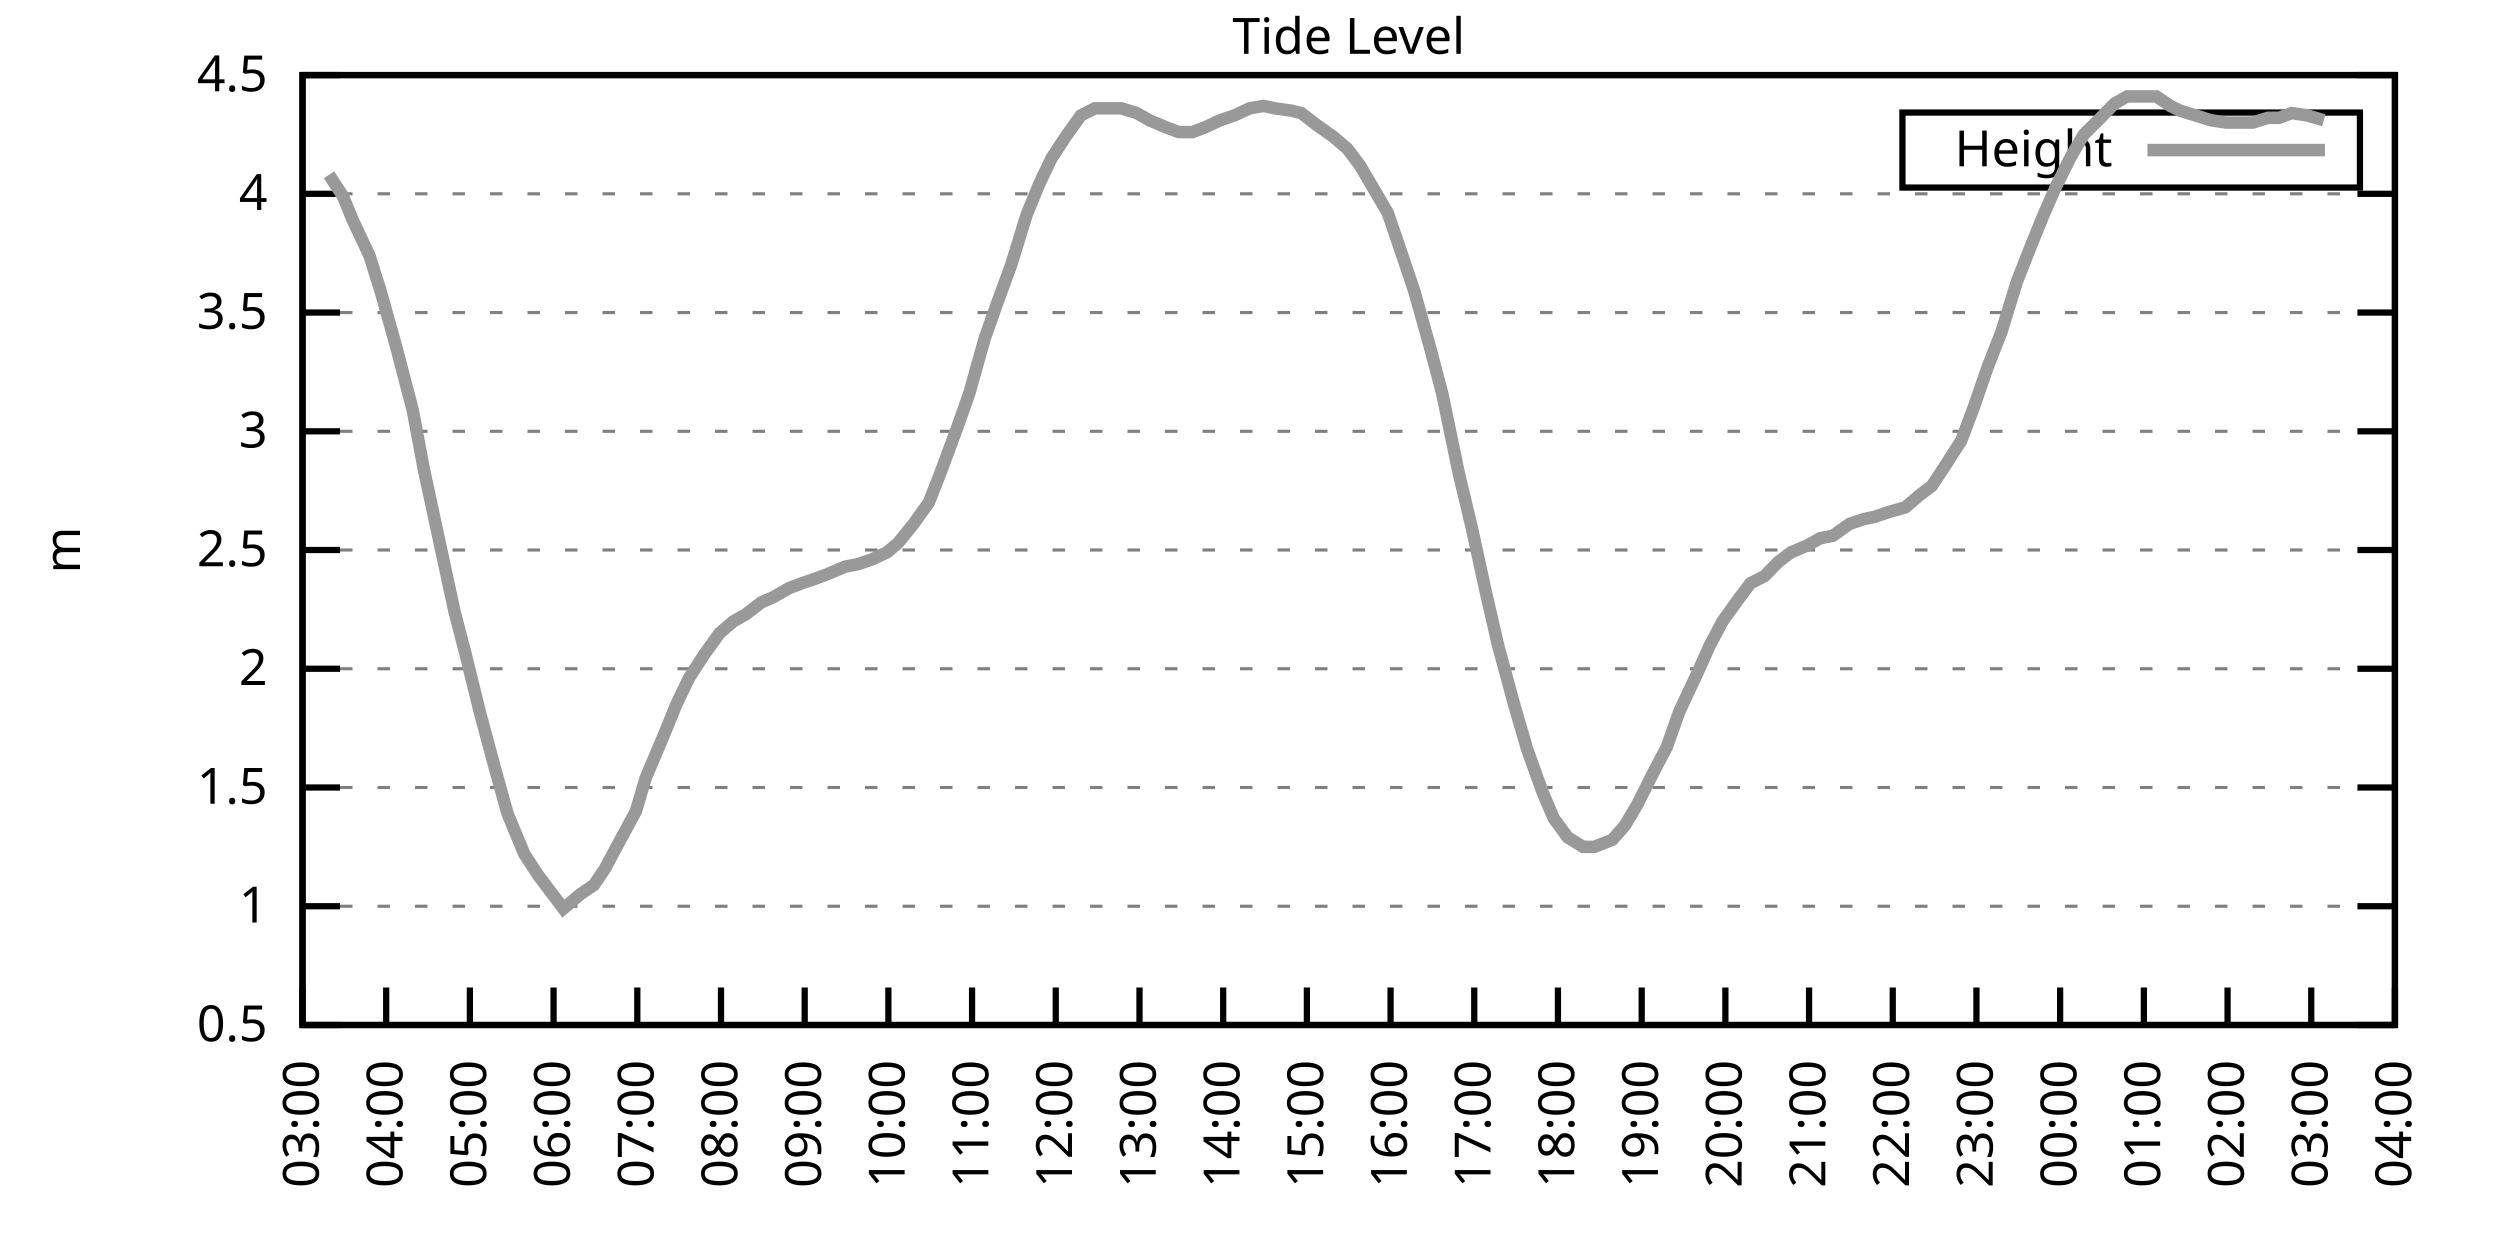
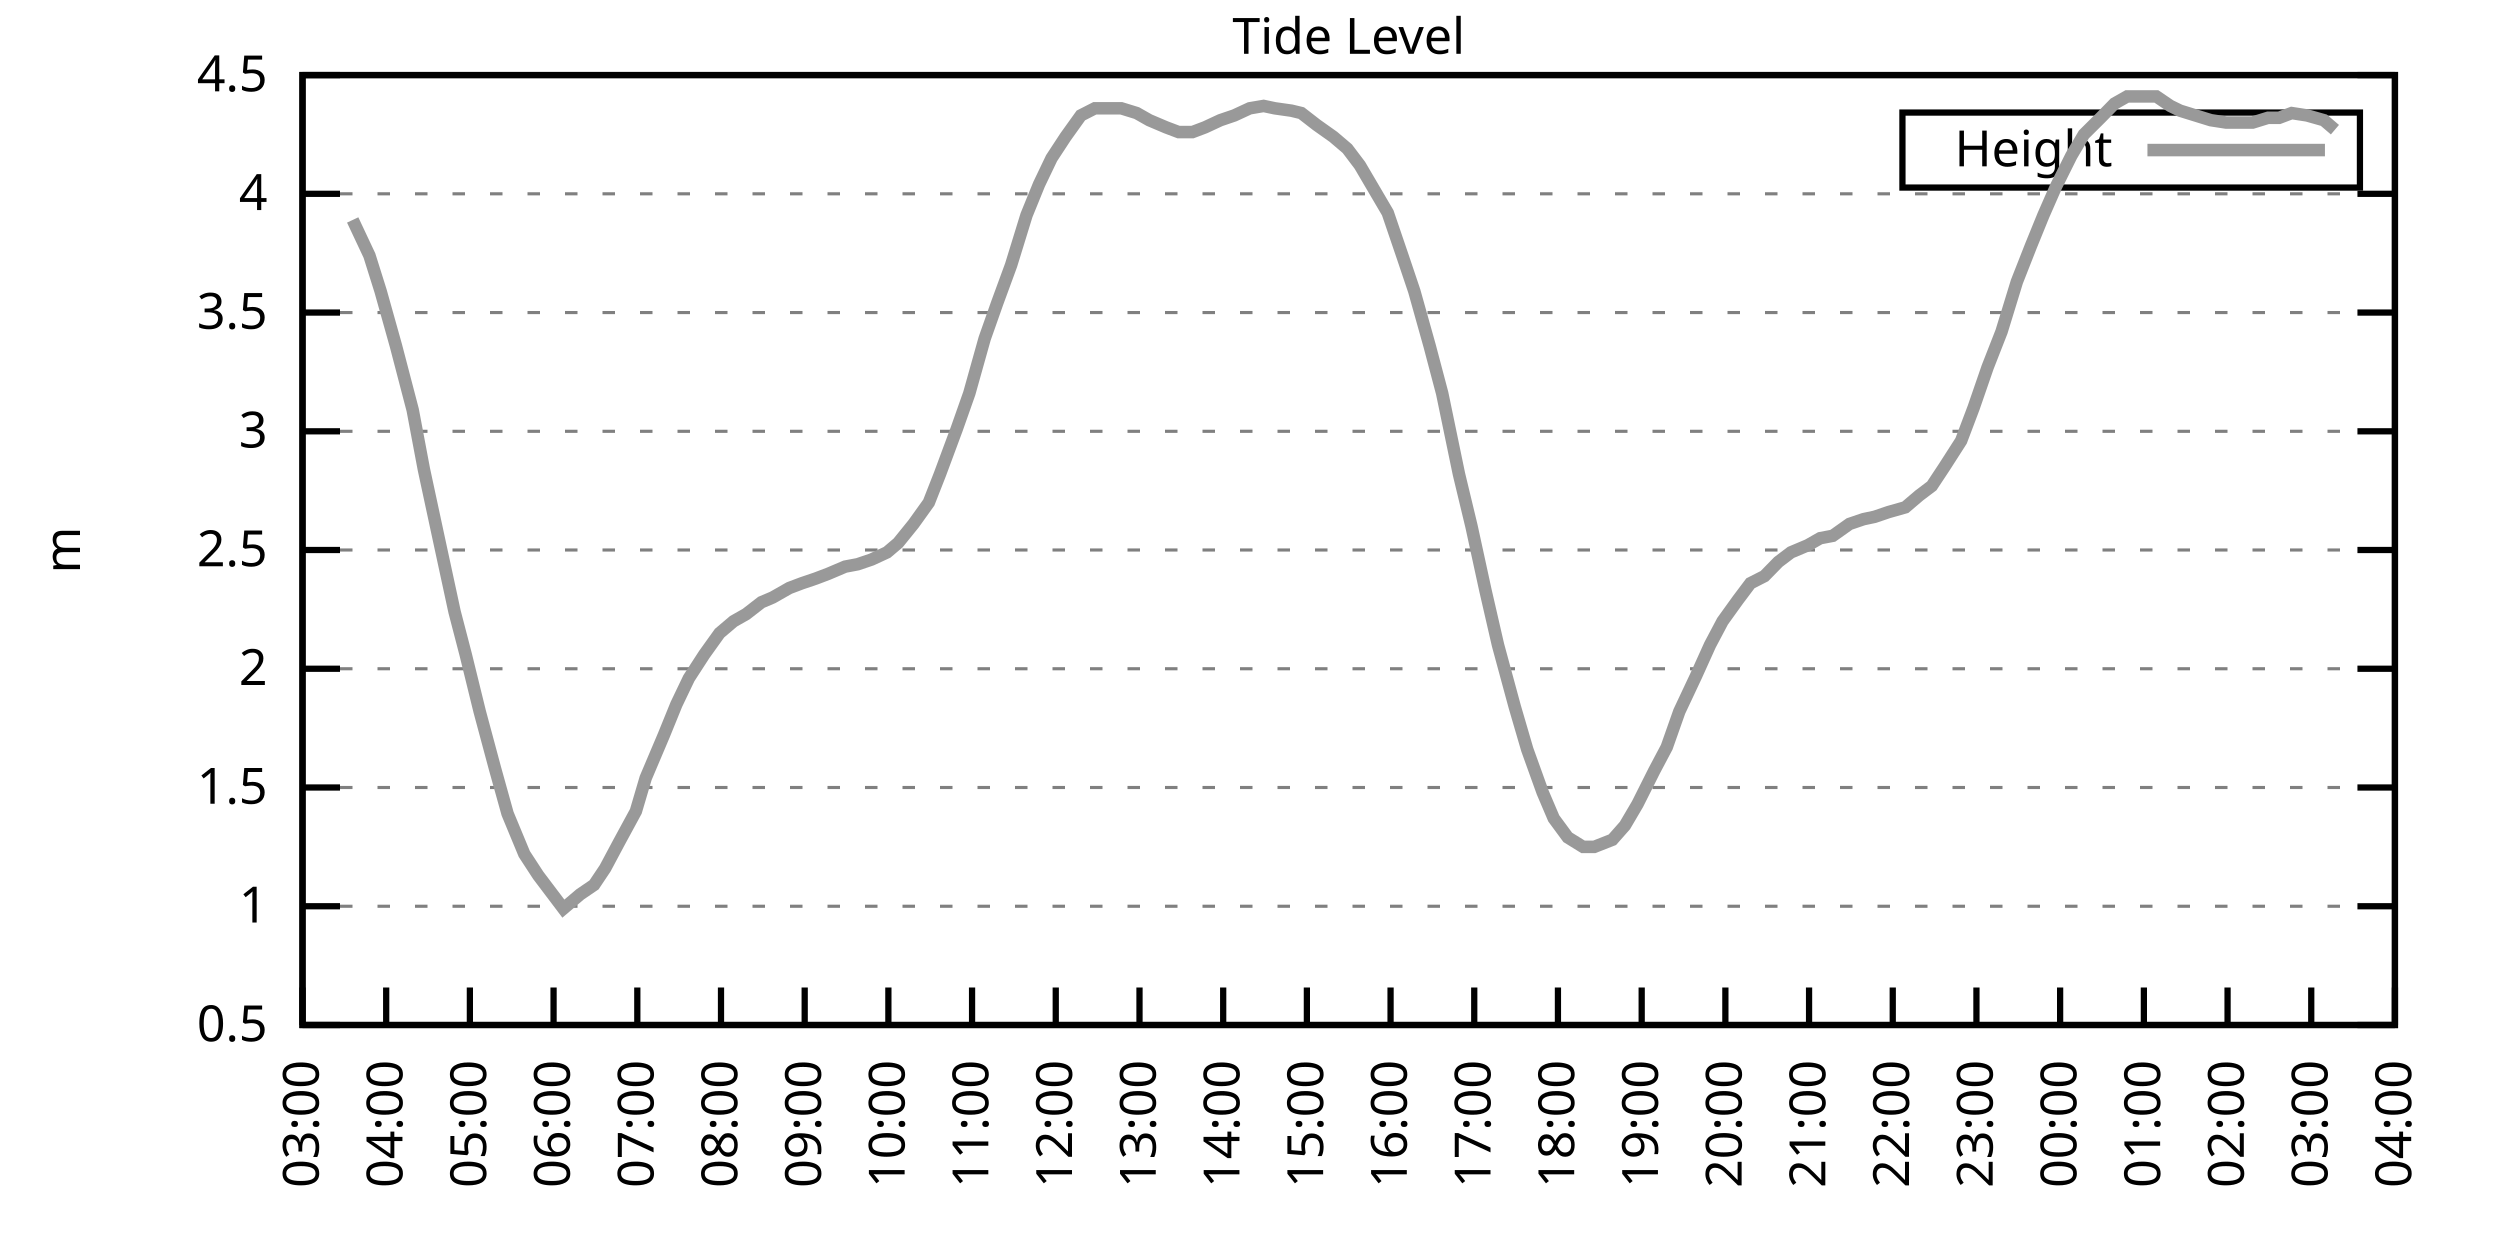
<svg xmlns="http://www.w3.org/2000/svg" xmlns:xlink="http://www.w3.org/1999/xlink" width="400" height="200" viewBox="0 0 400 200">
  <g id="gnuplot_canvas">
    <rect x="0" y="0" width="400" height="200" fill="none" />
    <defs>
      <circle id="gpDot" r="0.5" stroke-width="0.5" stroke="currentColor" />
      <path id="gpPt0" stroke-width="0.333" stroke="currentColor" d="M-1,0 h2 M0,-1 v2" />
      <path id="gpPt1" stroke-width="0.333" stroke="currentColor" d="M-1,-1 L1,1 M1,-1 L-1,1" />
      <path id="gpPt2" stroke-width="0.333" stroke="currentColor" d="M-1,0 L1,0 M0,-1 L0,1 M-1,-1 L1,1 M-1,1 L1,-1" />
      <rect id="gpPt3" stroke-width="0.333" stroke="currentColor" x="-1" y="-1" width="2" height="2" />
      <rect id="gpPt4" stroke-width="0.333" stroke="currentColor" fill="currentColor" x="-1" y="-1" width="2" height="2" />
      <circle id="gpPt5" stroke-width="0.333" stroke="currentColor" cx="0" cy="0" r="1" />
      <use xlink:href="#gpPt5" id="gpPt6" fill="currentColor" stroke="none" />
      <path id="gpPt7" stroke-width="0.333" stroke="currentColor" d="M0,-1.33 L-1.33,0.67 L1.33,0.67 z" />
      <use xlink:href="#gpPt7" id="gpPt8" fill="currentColor" stroke="none" />
      <use xlink:href="#gpPt7" id="gpPt9" stroke="currentColor" transform="rotate(180)" />
      <use xlink:href="#gpPt9" id="gpPt10" fill="currentColor" stroke="none" />
      <use xlink:href="#gpPt3" id="gpPt11" stroke="currentColor" transform="rotate(45)" />
      <use xlink:href="#gpPt11" id="gpPt12" fill="currentColor" stroke="none" />
      <path id="gpPt13" stroke-width="0.333" stroke="currentColor" d="M0,1.330 L1.265,0.411 L0.782,-1.067 L-0.782,-1.076 L-1.265,0.411 z" />
      <use xlink:href="#gpPt13" id="gpPt14" fill="currentColor" stroke="none" />
      <filter id="textbox" filterUnits="objectBoundingBox" x="0" y="0" height="1" width="1">
        <feFlood flood-color="white" flood-opacity="1" result="bgnd" />
        <feComposite in="SourceGraphic" in2="bgnd" operator="atop" />
      </filter>
      <filter id="greybox" filterUnits="objectBoundingBox" x="0" y="0" height="1" width="1">
        <feFlood flood-color="lightgrey" flood-opacity="1" result="grey" />
        <feComposite in="SourceGraphic" in2="grey" operator="atop" />
      </filter>
    </defs>
    <g fill="none" color="white" stroke="currentColor" stroke-width="1.00" stroke-linecap="butt" stroke-linejoin="miter">
</g>
    <g fill="none" color="black" stroke="currentColor" stroke-width="1.00" stroke-linecap="butt" stroke-linejoin="miter">
      <g stroke="none" shape-rendering="crispEdges">
        <polygon fill="rgb(255, 255, 255)" points="48.40,164.00 383.18,164.00 383.18,12.02 48.40,12.02 " />
      </g>
    </g>
    <g fill="none" color="black" stroke="currentColor" stroke-width="1.00" stroke-linecap="butt" stroke-linejoin="miter">
</g>
    <g fill="none" color="black" stroke="black" stroke-width="0.50" stroke-linecap="butt" stroke-linejoin="miter">
</g>
    <g fill="none" color="gray" stroke="currentColor" stroke-width="0.50" stroke-linecap="butt" stroke-linejoin="miter">
      <path stroke="gray" stroke-dasharray="2,4" class="gridline" d="M48.40,164.00 L383.19,164.00  " />
    </g>
    <g fill="none" color="gray" stroke="gray" stroke-width="1.00" stroke-linecap="butt" stroke-linejoin="miter">
</g>
    <g fill="none" color="black" stroke="currentColor" stroke-width="1.00" stroke-linecap="butt" stroke-linejoin="miter">
      <path stroke="black" d="M48.40,164.00 L54.40,164.00 M383.19,164.00 L377.19,164.00  " />
      <g transform="translate(42.80,166.60)" stroke="none" fill="black" font-family="Sans" font-size="8.00" text-anchor="end">
        <text>
          <tspan font-family="Sans"> 0.5</tspan>
        </text>
      </g>
    </g>
    <g fill="none" color="black" stroke="currentColor" stroke-width="1.00" stroke-linecap="butt" stroke-linejoin="miter">
</g>
    <g fill="none" color="black" stroke="black" stroke-width="0.50" stroke-linecap="butt" stroke-linejoin="miter">
</g>
    <g fill="none" color="gray" stroke="currentColor" stroke-width="0.50" stroke-linecap="butt" stroke-linejoin="miter">
      <path stroke="gray" stroke-dasharray="2,4" class="gridline" d="M48.40,145.00 L383.19,145.00  " />
    </g>
    <g fill="none" color="gray" stroke="gray" stroke-width="1.00" stroke-linecap="butt" stroke-linejoin="miter">
</g>
    <g fill="none" color="black" stroke="currentColor" stroke-width="1.00" stroke-linecap="butt" stroke-linejoin="miter">
      <path stroke="black" d="M48.40,145.00 L54.40,145.00 M383.19,145.00 L377.19,145.00  " />
      <g transform="translate(42.80,147.60)" stroke="none" fill="black" font-family="Sans" font-size="8.00" text-anchor="end">
        <text>
          <tspan font-family="Sans"> 1</tspan>
        </text>
      </g>
    </g>
    <g fill="none" color="black" stroke="currentColor" stroke-width="1.00" stroke-linecap="butt" stroke-linejoin="miter">
</g>
    <g fill="none" color="black" stroke="black" stroke-width="0.50" stroke-linecap="butt" stroke-linejoin="miter">
</g>
    <g fill="none" color="gray" stroke="currentColor" stroke-width="0.50" stroke-linecap="butt" stroke-linejoin="miter">
      <path stroke="gray" stroke-dasharray="2,4" class="gridline" d="M48.40,126.00 L383.19,126.00  " />
    </g>
    <g fill="none" color="gray" stroke="gray" stroke-width="1.00" stroke-linecap="butt" stroke-linejoin="miter">
</g>
    <g fill="none" color="black" stroke="currentColor" stroke-width="1.00" stroke-linecap="butt" stroke-linejoin="miter">
      <path stroke="black" d="M48.40,126.00 L54.40,126.00 M383.19,126.00 L377.19,126.00  " />
      <g transform="translate(42.80,128.60)" stroke="none" fill="black" font-family="Sans" font-size="8.00" text-anchor="end">
        <text>
          <tspan font-family="Sans"> 1.5</tspan>
        </text>
      </g>
    </g>
    <g fill="none" color="black" stroke="currentColor" stroke-width="1.00" stroke-linecap="butt" stroke-linejoin="miter">
</g>
    <g fill="none" color="black" stroke="black" stroke-width="0.50" stroke-linecap="butt" stroke-linejoin="miter">
</g>
    <g fill="none" color="gray" stroke="currentColor" stroke-width="0.50" stroke-linecap="butt" stroke-linejoin="miter">
      <path stroke="gray" stroke-dasharray="2,4" class="gridline" d="M48.40,107.00 L383.19,107.00  " />
    </g>
    <g fill="none" color="gray" stroke="gray" stroke-width="1.00" stroke-linecap="butt" stroke-linejoin="miter">
</g>
    <g fill="none" color="black" stroke="currentColor" stroke-width="1.00" stroke-linecap="butt" stroke-linejoin="miter">
      <path stroke="black" d="M48.40,107.00 L54.40,107.00 M383.19,107.00 L377.19,107.00  " />
      <g transform="translate(42.80,109.60)" stroke="none" fill="black" font-family="Sans" font-size="8.00" text-anchor="end">
        <text>
          <tspan font-family="Sans"> 2</tspan>
        </text>
      </g>
    </g>
    <g fill="none" color="black" stroke="currentColor" stroke-width="1.00" stroke-linecap="butt" stroke-linejoin="miter">
</g>
    <g fill="none" color="black" stroke="black" stroke-width="0.50" stroke-linecap="butt" stroke-linejoin="miter">
</g>
    <g fill="none" color="gray" stroke="currentColor" stroke-width="0.50" stroke-linecap="butt" stroke-linejoin="miter">
      <path stroke="gray" stroke-dasharray="2,4" class="gridline" d="M48.40,88.00 L383.19,88.00  " />
    </g>
    <g fill="none" color="gray" stroke="gray" stroke-width="1.00" stroke-linecap="butt" stroke-linejoin="miter">
</g>
    <g fill="none" color="black" stroke="currentColor" stroke-width="1.00" stroke-linecap="butt" stroke-linejoin="miter">
      <path stroke="black" d="M48.40,88.00 L54.40,88.00 M383.19,88.00 L377.19,88.00  " />
      <g transform="translate(42.80,90.60)" stroke="none" fill="black" font-family="Sans" font-size="8.00" text-anchor="end">
        <text>
          <tspan font-family="Sans"> 2.5</tspan>
        </text>
      </g>
    </g>
    <g fill="none" color="black" stroke="currentColor" stroke-width="1.00" stroke-linecap="butt" stroke-linejoin="miter">
</g>
    <g fill="none" color="black" stroke="black" stroke-width="0.50" stroke-linecap="butt" stroke-linejoin="miter">
</g>
    <g fill="none" color="gray" stroke="currentColor" stroke-width="0.50" stroke-linecap="butt" stroke-linejoin="miter">
      <path stroke="gray" stroke-dasharray="2,4" class="gridline" d="M48.40,69.01 L383.19,69.01  " />
    </g>
    <g fill="none" color="gray" stroke="gray" stroke-width="1.00" stroke-linecap="butt" stroke-linejoin="miter">
</g>
    <g fill="none" color="black" stroke="currentColor" stroke-width="1.00" stroke-linecap="butt" stroke-linejoin="miter">
      <path stroke="black" d="M48.40,69.01 L54.40,69.01 M383.19,69.01 L377.19,69.01  " />
      <g transform="translate(42.80,71.61)" stroke="none" fill="black" font-family="Sans" font-size="8.00" text-anchor="end">
        <text>
          <tspan font-family="Sans"> 3</tspan>
        </text>
      </g>
    </g>
    <g fill="none" color="black" stroke="currentColor" stroke-width="1.00" stroke-linecap="butt" stroke-linejoin="miter">
</g>
    <g fill="none" color="black" stroke="black" stroke-width="0.50" stroke-linecap="butt" stroke-linejoin="miter">
</g>
    <g fill="none" color="gray" stroke="currentColor" stroke-width="0.50" stroke-linecap="butt" stroke-linejoin="miter">
      <path stroke="gray" stroke-dasharray="2,4" class="gridline" d="M48.40,50.01 L383.19,50.01  " />
    </g>
    <g fill="none" color="gray" stroke="gray" stroke-width="1.00" stroke-linecap="butt" stroke-linejoin="miter">
</g>
    <g fill="none" color="black" stroke="currentColor" stroke-width="1.00" stroke-linecap="butt" stroke-linejoin="miter">
      <path stroke="black" d="M48.40,50.01 L54.40,50.01 M383.19,50.01 L377.19,50.01  " />
      <g transform="translate(42.80,52.61)" stroke="none" fill="black" font-family="Sans" font-size="8.00" text-anchor="end">
        <text>
          <tspan font-family="Sans"> 3.5</tspan>
        </text>
      </g>
    </g>
    <g fill="none" color="black" stroke="currentColor" stroke-width="1.00" stroke-linecap="butt" stroke-linejoin="miter">
</g>
    <g fill="none" color="black" stroke="black" stroke-width="0.50" stroke-linecap="butt" stroke-linejoin="miter">
</g>
    <g fill="none" color="gray" stroke="currentColor" stroke-width="0.50" stroke-linecap="butt" stroke-linejoin="miter">
      <path stroke="gray" stroke-dasharray="2,4" class="gridline" d="M48.40,31.01 L383.19,31.01  " />
    </g>
    <g fill="none" color="gray" stroke="gray" stroke-width="1.00" stroke-linecap="butt" stroke-linejoin="miter">
</g>
    <g fill="none" color="black" stroke="currentColor" stroke-width="1.00" stroke-linecap="butt" stroke-linejoin="miter">
      <path stroke="black" d="M48.40,31.01 L54.40,31.01 M383.19,31.01 L377.19,31.01  " />
      <g transform="translate(42.80,33.61)" stroke="none" fill="black" font-family="Sans" font-size="8.00" text-anchor="end">
        <text>
          <tspan font-family="Sans"> 4</tspan>
        </text>
      </g>
    </g>
    <g fill="none" color="black" stroke="currentColor" stroke-width="1.00" stroke-linecap="butt" stroke-linejoin="miter">
</g>
    <g fill="none" color="black" stroke="black" stroke-width="0.50" stroke-linecap="butt" stroke-linejoin="miter">
</g>
    <g fill="none" color="gray" stroke="currentColor" stroke-width="0.50" stroke-linecap="butt" stroke-linejoin="miter">
      <path stroke="gray" stroke-dasharray="2,4" class="gridline" d="M48.40,12.01 L383.19,12.01  " />
    </g>
    <g fill="none" color="gray" stroke="gray" stroke-width="1.00" stroke-linecap="butt" stroke-linejoin="miter">
</g>
    <g fill="none" color="black" stroke="currentColor" stroke-width="1.00" stroke-linecap="butt" stroke-linejoin="miter">
      <path stroke="black" d="M48.40,12.01 L54.40,12.01 M383.19,12.01 L377.19,12.01  " />
      <g transform="translate(42.80,14.61)" stroke="none" fill="black" font-family="Sans" font-size="8.00" text-anchor="end">
        <text>
          <tspan font-family="Sans"> 4.5</tspan>
        </text>
      </g>
    </g>
    <g fill="none" color="black" stroke="currentColor" stroke-width="1.00" stroke-linecap="butt" stroke-linejoin="miter">
      <path stroke="black" d="M48.40,164.00 L48.40,158.00  " />
      <g transform="translate(51.00,169.60) rotate(270.00)" stroke="none" fill="black" font-family="Sans" font-size="8.00" text-anchor="end">
        <text>
          <tspan font-family="Sans">03:00</tspan>
        </text>
      </g>
    </g>
    <g fill="none" color="black" stroke="currentColor" stroke-width="1.00" stroke-linecap="butt" stroke-linejoin="miter">
      <path stroke="black" d="M61.79,164.00 L61.79,158.00  " />
      <g transform="translate(64.39,169.60) rotate(270.00)" stroke="none" fill="black" font-family="Sans" font-size="8.00" text-anchor="end">
        <text>
          <tspan font-family="Sans">04:00</tspan>
        </text>
      </g>
    </g>
    <g fill="none" color="black" stroke="currentColor" stroke-width="1.00" stroke-linecap="butt" stroke-linejoin="miter">
      <path stroke="black" d="M75.18,164.00 L75.18,158.00  " />
      <g transform="translate(77.78,169.60) rotate(270.00)" stroke="none" fill="black" font-family="Sans" font-size="8.00" text-anchor="end">
        <text>
          <tspan font-family="Sans">05:00</tspan>
        </text>
      </g>
    </g>
    <g fill="none" color="black" stroke="currentColor" stroke-width="1.00" stroke-linecap="butt" stroke-linejoin="miter">
      <path stroke="black" d="M88.57,164.00 L88.57,158.00  " />
      <g transform="translate(91.17,169.60) rotate(270.00)" stroke="none" fill="black" font-family="Sans" font-size="8.00" text-anchor="end">
        <text>
          <tspan font-family="Sans">06:00</tspan>
        </text>
      </g>
    </g>
    <g fill="none" color="black" stroke="currentColor" stroke-width="1.00" stroke-linecap="butt" stroke-linejoin="miter">
      <path stroke="black" d="M101.97,164.00 L101.97,158.00  " />
      <g transform="translate(104.57,169.60) rotate(270.00)" stroke="none" fill="black" font-family="Sans" font-size="8.00" text-anchor="end">
        <text>
          <tspan font-family="Sans">07:00</tspan>
        </text>
      </g>
    </g>
    <g fill="none" color="black" stroke="currentColor" stroke-width="1.00" stroke-linecap="butt" stroke-linejoin="miter">
      <path stroke="black" d="M115.36,164.00 L115.36,158.00  " />
      <g transform="translate(117.96,169.60) rotate(270.00)" stroke="none" fill="black" font-family="Sans" font-size="8.00" text-anchor="end">
        <text>
          <tspan font-family="Sans">08:00</tspan>
        </text>
      </g>
    </g>
    <g fill="none" color="black" stroke="currentColor" stroke-width="1.00" stroke-linecap="butt" stroke-linejoin="miter">
      <path stroke="black" d="M128.75,164.00 L128.75,158.00  " />
      <g transform="translate(131.35,169.60) rotate(270.00)" stroke="none" fill="black" font-family="Sans" font-size="8.00" text-anchor="end">
        <text>
          <tspan font-family="Sans">09:00</tspan>
        </text>
      </g>
    </g>
    <g fill="none" color="black" stroke="currentColor" stroke-width="1.00" stroke-linecap="butt" stroke-linejoin="miter">
      <path stroke="black" d="M142.14,164.00 L142.14,158.00  " />
      <g transform="translate(144.74,169.60) rotate(270.00)" stroke="none" fill="black" font-family="Sans" font-size="8.00" text-anchor="end">
        <text>
          <tspan font-family="Sans">10:00</tspan>
        </text>
      </g>
    </g>
    <g fill="none" color="black" stroke="currentColor" stroke-width="1.00" stroke-linecap="butt" stroke-linejoin="miter">
      <path stroke="black" d="M155.53,164.00 L155.53,158.00  " />
      <g transform="translate(158.13,169.60) rotate(270.00)" stroke="none" fill="black" font-family="Sans" font-size="8.00" text-anchor="end">
        <text>
          <tspan font-family="Sans">11:00</tspan>
        </text>
      </g>
    </g>
    <g fill="none" color="black" stroke="currentColor" stroke-width="1.00" stroke-linecap="butt" stroke-linejoin="miter">
      <path stroke="black" d="M168.92,164.00 L168.92,158.00  " />
      <g transform="translate(171.52,169.60) rotate(270.00)" stroke="none" fill="black" font-family="Sans" font-size="8.00" text-anchor="end">
        <text>
          <tspan font-family="Sans">12:00</tspan>
        </text>
      </g>
    </g>
    <g fill="none" color="black" stroke="currentColor" stroke-width="1.00" stroke-linecap="butt" stroke-linejoin="miter">
      <path stroke="black" d="M182.32,164.00 L182.32,158.00  " />
      <g transform="translate(184.92,169.60) rotate(270.00)" stroke="none" fill="black" font-family="Sans" font-size="8.00" text-anchor="end">
        <text>
          <tspan font-family="Sans">13:00</tspan>
        </text>
      </g>
    </g>
    <g fill="none" color="black" stroke="currentColor" stroke-width="1.00" stroke-linecap="butt" stroke-linejoin="miter">
      <path stroke="black" d="M195.71,164.00 L195.71,158.00  " />
      <g transform="translate(198.31,169.60) rotate(270.00)" stroke="none" fill="black" font-family="Sans" font-size="8.00" text-anchor="end">
        <text>
          <tspan font-family="Sans">14:00</tspan>
        </text>
      </g>
    </g>
    <g fill="none" color="black" stroke="currentColor" stroke-width="1.00" stroke-linecap="butt" stroke-linejoin="miter">
      <path stroke="black" d="M209.10,164.00 L209.10,158.00  " />
      <g transform="translate(211.70,169.60) rotate(270.00)" stroke="none" fill="black" font-family="Sans" font-size="8.00" text-anchor="end">
        <text>
          <tspan font-family="Sans">15:00</tspan>
        </text>
      </g>
    </g>
    <g fill="none" color="black" stroke="currentColor" stroke-width="1.00" stroke-linecap="butt" stroke-linejoin="miter">
      <path stroke="black" d="M222.49,164.00 L222.49,158.00  " />
      <g transform="translate(225.09,169.60) rotate(270.00)" stroke="none" fill="black" font-family="Sans" font-size="8.00" text-anchor="end">
        <text>
          <tspan font-family="Sans">16:00</tspan>
        </text>
      </g>
    </g>
    <g fill="none" color="black" stroke="currentColor" stroke-width="1.00" stroke-linecap="butt" stroke-linejoin="miter">
      <path stroke="black" d="M235.88,164.00 L235.88,158.00  " />
      <g transform="translate(238.48,169.60) rotate(270.00)" stroke="none" fill="black" font-family="Sans" font-size="8.00" text-anchor="end">
        <text>
          <tspan font-family="Sans">17:00</tspan>
        </text>
      </g>
    </g>
    <g fill="none" color="black" stroke="currentColor" stroke-width="1.00" stroke-linecap="butt" stroke-linejoin="miter">
      <path stroke="black" d="M249.27,164.00 L249.27,158.00  " />
      <g transform="translate(251.87,169.60) rotate(270.00)" stroke="none" fill="black" font-family="Sans" font-size="8.00" text-anchor="end">
        <text>
          <tspan font-family="Sans">18:00</tspan>
        </text>
      </g>
    </g>
    <g fill="none" color="black" stroke="currentColor" stroke-width="1.00" stroke-linecap="butt" stroke-linejoin="miter">
      <path stroke="black" d="M262.67,164.00 L262.67,158.00  " />
      <g transform="translate(265.27,169.60) rotate(270.00)" stroke="none" fill="black" font-family="Sans" font-size="8.00" text-anchor="end">
        <text>
          <tspan font-family="Sans">19:00</tspan>
        </text>
      </g>
    </g>
    <g fill="none" color="black" stroke="currentColor" stroke-width="1.00" stroke-linecap="butt" stroke-linejoin="miter">
      <path stroke="black" d="M276.06,164.00 L276.06,158.00  " />
      <g transform="translate(278.66,169.60) rotate(270.00)" stroke="none" fill="black" font-family="Sans" font-size="8.00" text-anchor="end">
        <text>
          <tspan font-family="Sans">20:00</tspan>
        </text>
      </g>
    </g>
    <g fill="none" color="black" stroke="currentColor" stroke-width="1.00" stroke-linecap="butt" stroke-linejoin="miter">
      <path stroke="black" d="M289.45,164.00 L289.45,158.00  " />
      <g transform="translate(292.05,169.60) rotate(270.00)" stroke="none" fill="black" font-family="Sans" font-size="8.00" text-anchor="end">
        <text>
          <tspan font-family="Sans">21:00</tspan>
        </text>
      </g>
    </g>
    <g fill="none" color="black" stroke="currentColor" stroke-width="1.00" stroke-linecap="butt" stroke-linejoin="miter">
      <path stroke="black" d="M302.84,164.00 L302.84,158.00  " />
      <g transform="translate(305.44,169.60) rotate(270.00)" stroke="none" fill="black" font-family="Sans" font-size="8.00" text-anchor="end">
        <text>
          <tspan font-family="Sans">22:00</tspan>
        </text>
      </g>
    </g>
    <g fill="none" color="black" stroke="currentColor" stroke-width="1.00" stroke-linecap="butt" stroke-linejoin="miter">
      <path stroke="black" d="M316.23,164.00 L316.23,158.00  " />
      <g transform="translate(318.83,169.60) rotate(270.00)" stroke="none" fill="black" font-family="Sans" font-size="8.00" text-anchor="end">
        <text>
          <tspan font-family="Sans">23:00</tspan>
        </text>
      </g>
    </g>
    <g fill="none" color="black" stroke="currentColor" stroke-width="1.00" stroke-linecap="butt" stroke-linejoin="miter">
      <path stroke="black" d="M329.62,164.00 L329.62,158.00  " />
      <g transform="translate(332.22,169.60) rotate(270.00)" stroke="none" fill="black" font-family="Sans" font-size="8.00" text-anchor="end">
        <text>
          <tspan font-family="Sans">00:00</tspan>
        </text>
      </g>
    </g>
    <g fill="none" color="black" stroke="currentColor" stroke-width="1.00" stroke-linecap="butt" stroke-linejoin="miter">
      <path stroke="black" d="M343.02,164.00 L343.02,158.00  " />
      <g transform="translate(345.62,169.60) rotate(270.00)" stroke="none" fill="black" font-family="Sans" font-size="8.00" text-anchor="end">
        <text>
          <tspan font-family="Sans">01:00</tspan>
        </text>
      </g>
    </g>
    <g fill="none" color="black" stroke="currentColor" stroke-width="1.00" stroke-linecap="butt" stroke-linejoin="miter">
      <path stroke="black" d="M356.41,164.00 L356.41,158.00  " />
      <g transform="translate(359.01,169.60) rotate(270.00)" stroke="none" fill="black" font-family="Sans" font-size="8.00" text-anchor="end">
        <text>
          <tspan font-family="Sans">02:00</tspan>
        </text>
      </g>
    </g>
    <g fill="none" color="black" stroke="currentColor" stroke-width="1.00" stroke-linecap="butt" stroke-linejoin="miter">
      <path stroke="black" d="M369.80,164.00 L369.80,158.00  " />
      <g transform="translate(372.40,169.60) rotate(270.00)" stroke="none" fill="black" font-family="Sans" font-size="8.00" text-anchor="end">
        <text>
          <tspan font-family="Sans">03:00</tspan>
        </text>
      </g>
    </g>
    <g fill="none" color="black" stroke="currentColor" stroke-width="1.00" stroke-linecap="butt" stroke-linejoin="miter">
      <path stroke="black" d="M383.19,164.00 L383.19,158.00  " />
      <g transform="translate(385.79,169.60) rotate(270.00)" stroke="none" fill="black" font-family="Sans" font-size="8.00" text-anchor="end">
        <text>
          <tspan font-family="Sans">04:00</tspan>
        </text>
      </g>
    </g>
    <g fill="none" color="black" stroke="currentColor" stroke-width="1.00" stroke-linecap="butt" stroke-linejoin="miter">
</g>
    <g fill="none" color="black" stroke="currentColor" stroke-width="1.00" stroke-linecap="butt" stroke-linejoin="miter">
      <path stroke="black" d="M48.40,12.01 L48.40,164.00 L383.19,164.00 L383.19,12.01 L48.40,12.01 Z  " />
    </g>
    <g fill="none" color="black" stroke="currentColor" stroke-width="1.00" stroke-linecap="butt" stroke-linejoin="miter">
</g>
    <g fill="none" color="black" stroke="currentColor" stroke-width="1.00" stroke-linecap="butt" stroke-linejoin="miter">
      <path stroke="black" d="M304.39,30.01 L304.39,18.01 L377.59,18.01 L377.59,30.01 L304.39,30.01 Z  " />
    </g>
    <g id="Tide_level_plot_1">
      <g fill="none" color="white" stroke="black" stroke-width="2.00" stroke-linecap="butt" stroke-linejoin="miter">
</g>
      <g fill="none" color="black" stroke="currentColor" stroke-width="2.00" stroke-linecap="butt" stroke-linejoin="miter">
        <g transform="translate(337.99,26.61)" stroke="none" fill="black" font-family="Sans" font-size="8.00" text-anchor="end">
          <text>
            <tspan font-family="Sans">Height</tspan>
          </text>
        </g>
      </g>
      <g fill="none" color="black" stroke="currentColor" stroke-width="2.00" stroke-linecap="butt" stroke-linejoin="miter">
-         <path stroke="rgb(153, 153, 153)" d="M343.59,24.01 L371.99,24.01 M52.64,27.97 L54.87,31.39 L56.43,35.19 L59.11,40.89 L60.90,46.59 L63.35,55.33   L66.03,65.59 L67.82,75.09 L70.27,86.49 L72.73,97.88 L74.51,104.72 L76.75,113.84 L79.20,122.96 L81.21,130.18   L83.89,136.64 L86.12,140.06 L88.13,142.72 L90.14,145.38 L92.82,143.10 L95.05,141.58 L96.83,138.92 L99.06,134.74   L101.74,129.80 L103.31,124.48 L106.21,117.64 L108.22,112.70 L110.22,108.52 L112.68,104.72 L115.13,101.30 L117.37,99.40   L119.38,98.26 L121.83,96.36 L123.62,95.60 L126.29,94.08 L128.30,93.32 L130.54,92.56 L132.54,91.80 L135.22,90.66   L137.23,90.28 L139.46,89.52 L141.92,88.38 L143.70,86.87 L146.16,83.83 L148.61,80.41 L150.40,75.85 L153.08,68.63   L155.09,62.93 L157.54,54.19 L159.55,48.49 L161.78,42.41 L164.24,34.43 L166.25,29.49 L168.25,25.31 L170.49,21.89   L172.94,18.47 L175.17,17.33 L177.18,17.33 L179.41,17.33 L181.87,18.09 L183.88,19.23 L186.56,20.37 L188.57,21.13   L190.80,21.13 L192.81,20.37 L195.26,19.23 L197.49,18.47 L199.95,17.33 L202.18,16.95 L203.97,17.33 L206.64,17.71   L208.21,18.09 L210.66,19.99 L213.34,21.89 L215.57,23.79 L217.58,26.45 L219.81,30.25 L222.04,34.05 L224.50,41.27   L226.29,46.59 L228.74,55.33 L230.75,62.93 L233.43,75.85 L235.44,84.21 L237.67,94.46 L239.68,103.20 L242.36,113.08   L244.36,119.92 L246.82,126.76 L248.60,130.94 L250.84,133.98 L253.29,135.50 L255.08,135.50 L257.98,134.36 L259.99,132.08   L262.00,128.66 L264.67,123.34 L266.68,119.54 L268.69,113.84 L271.37,108.14 L273.60,103.20 L275.61,99.40 L278.07,95.98   L280.07,93.32 L282.31,92.18 L284.54,89.90 L286.55,88.38 L289.23,87.25 L291.23,86.11 L293.24,85.73 L295.92,83.83   L298.15,83.07 L299.94,82.69 L302.17,81.93 L304.85,81.17 L307.08,79.27 L309.09,77.75 L311.10,74.71 L313.78,70.53   L315.79,65.21 L318.02,58.75 L320.25,53.05 L322.70,45.07 L324.94,39.37 L326.95,34.43 L328.95,29.87 L331.41,24.93   L333.42,21.51 L336.10,18.85 L338.33,16.57 L340.34,15.43 L342.79,15.43 L345.02,15.43 L347.26,16.95 L348.82,17.71   L351.27,18.47 L353.73,19.23 L356.18,19.61 L357.75,19.61 L360.42,19.61 L362.88,18.85 L364.66,18.85 L366.67,18.09   L369.13,18.47 L371.81,19.23  " />
+         <path stroke="rgb(153, 153, 153)" d="M343.59,24.01 L371.99,24.01 M56.43,35.19 L59.11,40.89 L60.90,46.59 L63.35,55.33 L66.03,65.59 L67.82,75.09   L70.27,86.49 L72.73,97.88 L74.51,104.72 L76.75,113.84 L79.20,122.96 L81.21,130.18 L83.89,136.64 L86.12,140.06   L88.13,142.72 L90.14,145.38 L92.82,143.10 L95.05,141.58 L96.83,138.92 L99.06,134.74 L101.74,129.80 L103.31,124.48   L106.21,117.64 L108.22,112.70 L110.22,108.52 L112.68,104.72 L115.13,101.30 L117.37,99.40 L119.38,98.26 L121.83,96.36   L123.62,95.60 L126.29,94.08 L128.30,93.32 L130.54,92.56 L132.54,91.80 L135.22,90.66 L137.23,90.28 L139.46,89.52   L141.92,88.38 L143.70,86.87 L146.16,83.83 L148.61,80.41 L150.40,75.85 L153.08,68.63 L155.09,62.93 L157.54,54.19   L159.55,48.49 L161.78,42.41 L164.24,34.43 L166.25,29.49 L168.25,25.31 L170.49,21.89 L172.94,18.47 L175.17,17.33   L177.18,17.33 L179.41,17.33 L181.87,18.09 L183.88,19.23 L186.56,20.37 L188.57,21.13 L190.80,21.13 L192.81,20.37   L195.26,19.23 L197.49,18.47 L199.95,17.33 L202.18,16.95 L203.97,17.33 L206.64,17.71 L208.21,18.09 L210.66,19.99   L213.34,21.89 L215.57,23.79 L217.58,26.45 L219.81,30.25 L222.04,34.05 L224.50,41.27 L226.29,46.59 L228.74,55.33   L230.75,62.93 L233.43,75.85 L235.44,84.21 L237.67,94.46 L239.68,103.20 L242.36,113.08 L244.36,119.92 L246.82,126.76   L248.60,130.94 L250.84,133.98 L253.29,135.50 L255.08,135.50 L257.98,134.36 L259.99,132.08 L262.00,128.66 L264.67,123.34   L266.68,119.54 L268.69,113.84 L271.37,108.14 L273.60,103.20 L275.61,99.40 L278.07,95.98 L280.07,93.32 L282.31,92.18   L284.54,89.90 L286.55,88.38 L289.23,87.25 L291.23,86.11 L293.24,85.73 L295.92,83.83 L298.15,83.07 L299.94,82.69   L302.17,81.93 L304.85,81.17 L307.08,79.27 L309.09,77.75 L311.10,74.71 L313.78,70.53 L315.79,65.21 L318.02,58.75   L320.25,53.05 L322.70,45.07 L324.94,39.37 L326.95,34.43 L328.95,29.87 L331.41,24.93 L333.42,21.51 L336.10,18.85   L338.33,16.57 L340.34,15.43 L342.79,15.43 L345.02,15.43 L347.26,16.95 L348.82,17.71 L351.27,18.47 L353.73,19.23   L356.18,19.61 L357.75,19.61 L360.42,19.61 L362.88,18.85 L364.66,18.85 L366.67,18.09 L369.13,18.47 L371.81,19.23   L373.59,20.75  " />
      </g>
    </g>
    <g fill="none" color="black" stroke="currentColor" stroke-width="2.00" stroke-linecap="butt" stroke-linejoin="miter">
</g>
    <g fill="none" color="black" stroke="black" stroke-width="1.00" stroke-linecap="butt" stroke-linejoin="miter">
</g>
    <g fill="none" color="black" stroke="currentColor" stroke-width="1.00" stroke-linecap="butt" stroke-linejoin="miter">
      <path stroke="black" d="M48.40,12.01 L48.40,164.00 L383.19,164.00 L383.19,12.01 L48.40,12.01 Z  " />
      <g transform="translate(12.80,88.01) rotate(270.00)" stroke="none" fill="black" font-family="Sans" font-size="8.00" text-anchor="middle">
        <text>
          <tspan font-family="Sans">m</tspan>
        </text>
      </g>
    </g>
    <g fill="none" color="black" stroke="currentColor" stroke-width="1.00" stroke-linecap="butt" stroke-linejoin="miter">
</g>
    <g fill="none" color="black" stroke="currentColor" stroke-width="1.00" stroke-linecap="butt" stroke-linejoin="miter">
      <g transform="translate(215.79,8.61)" stroke="none" fill="black" font-family="Sans" font-size="8.00" text-anchor="middle">
        <text>
          <tspan font-family="Sans">Tide Level</tspan>
        </text>
      </g>
    </g>
    <g fill="none" color="black" stroke="currentColor" stroke-width="1.00" stroke-linecap="butt" stroke-linejoin="miter">
</g>
  </g>
</svg>
